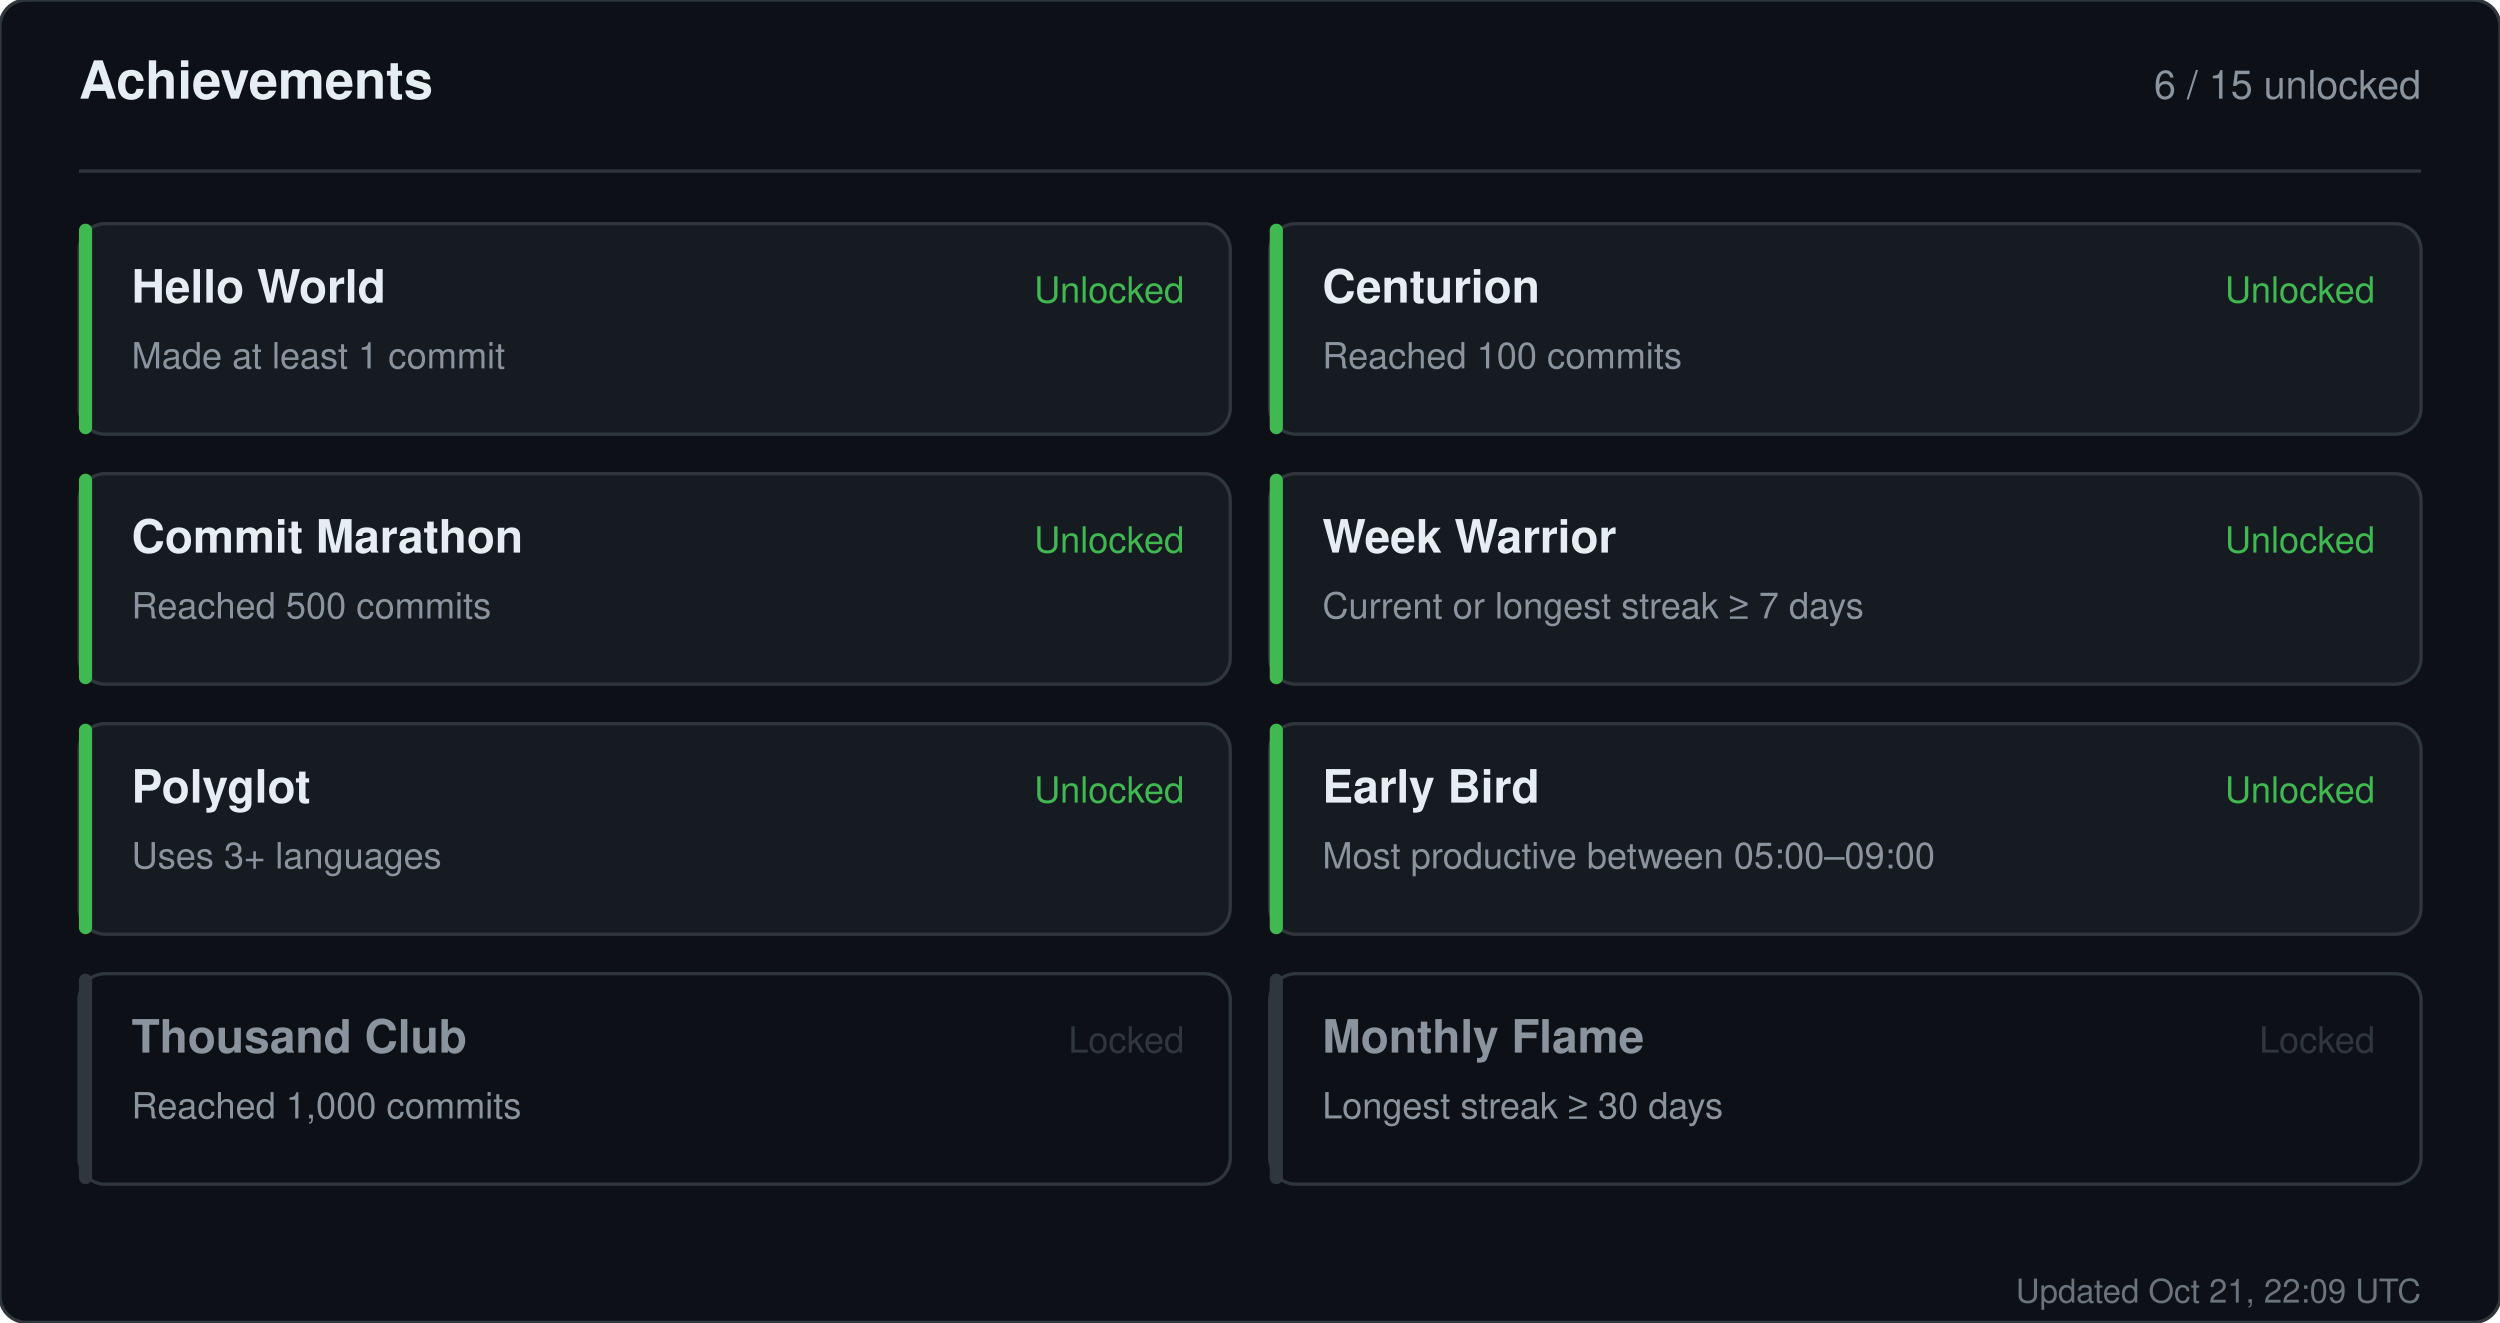
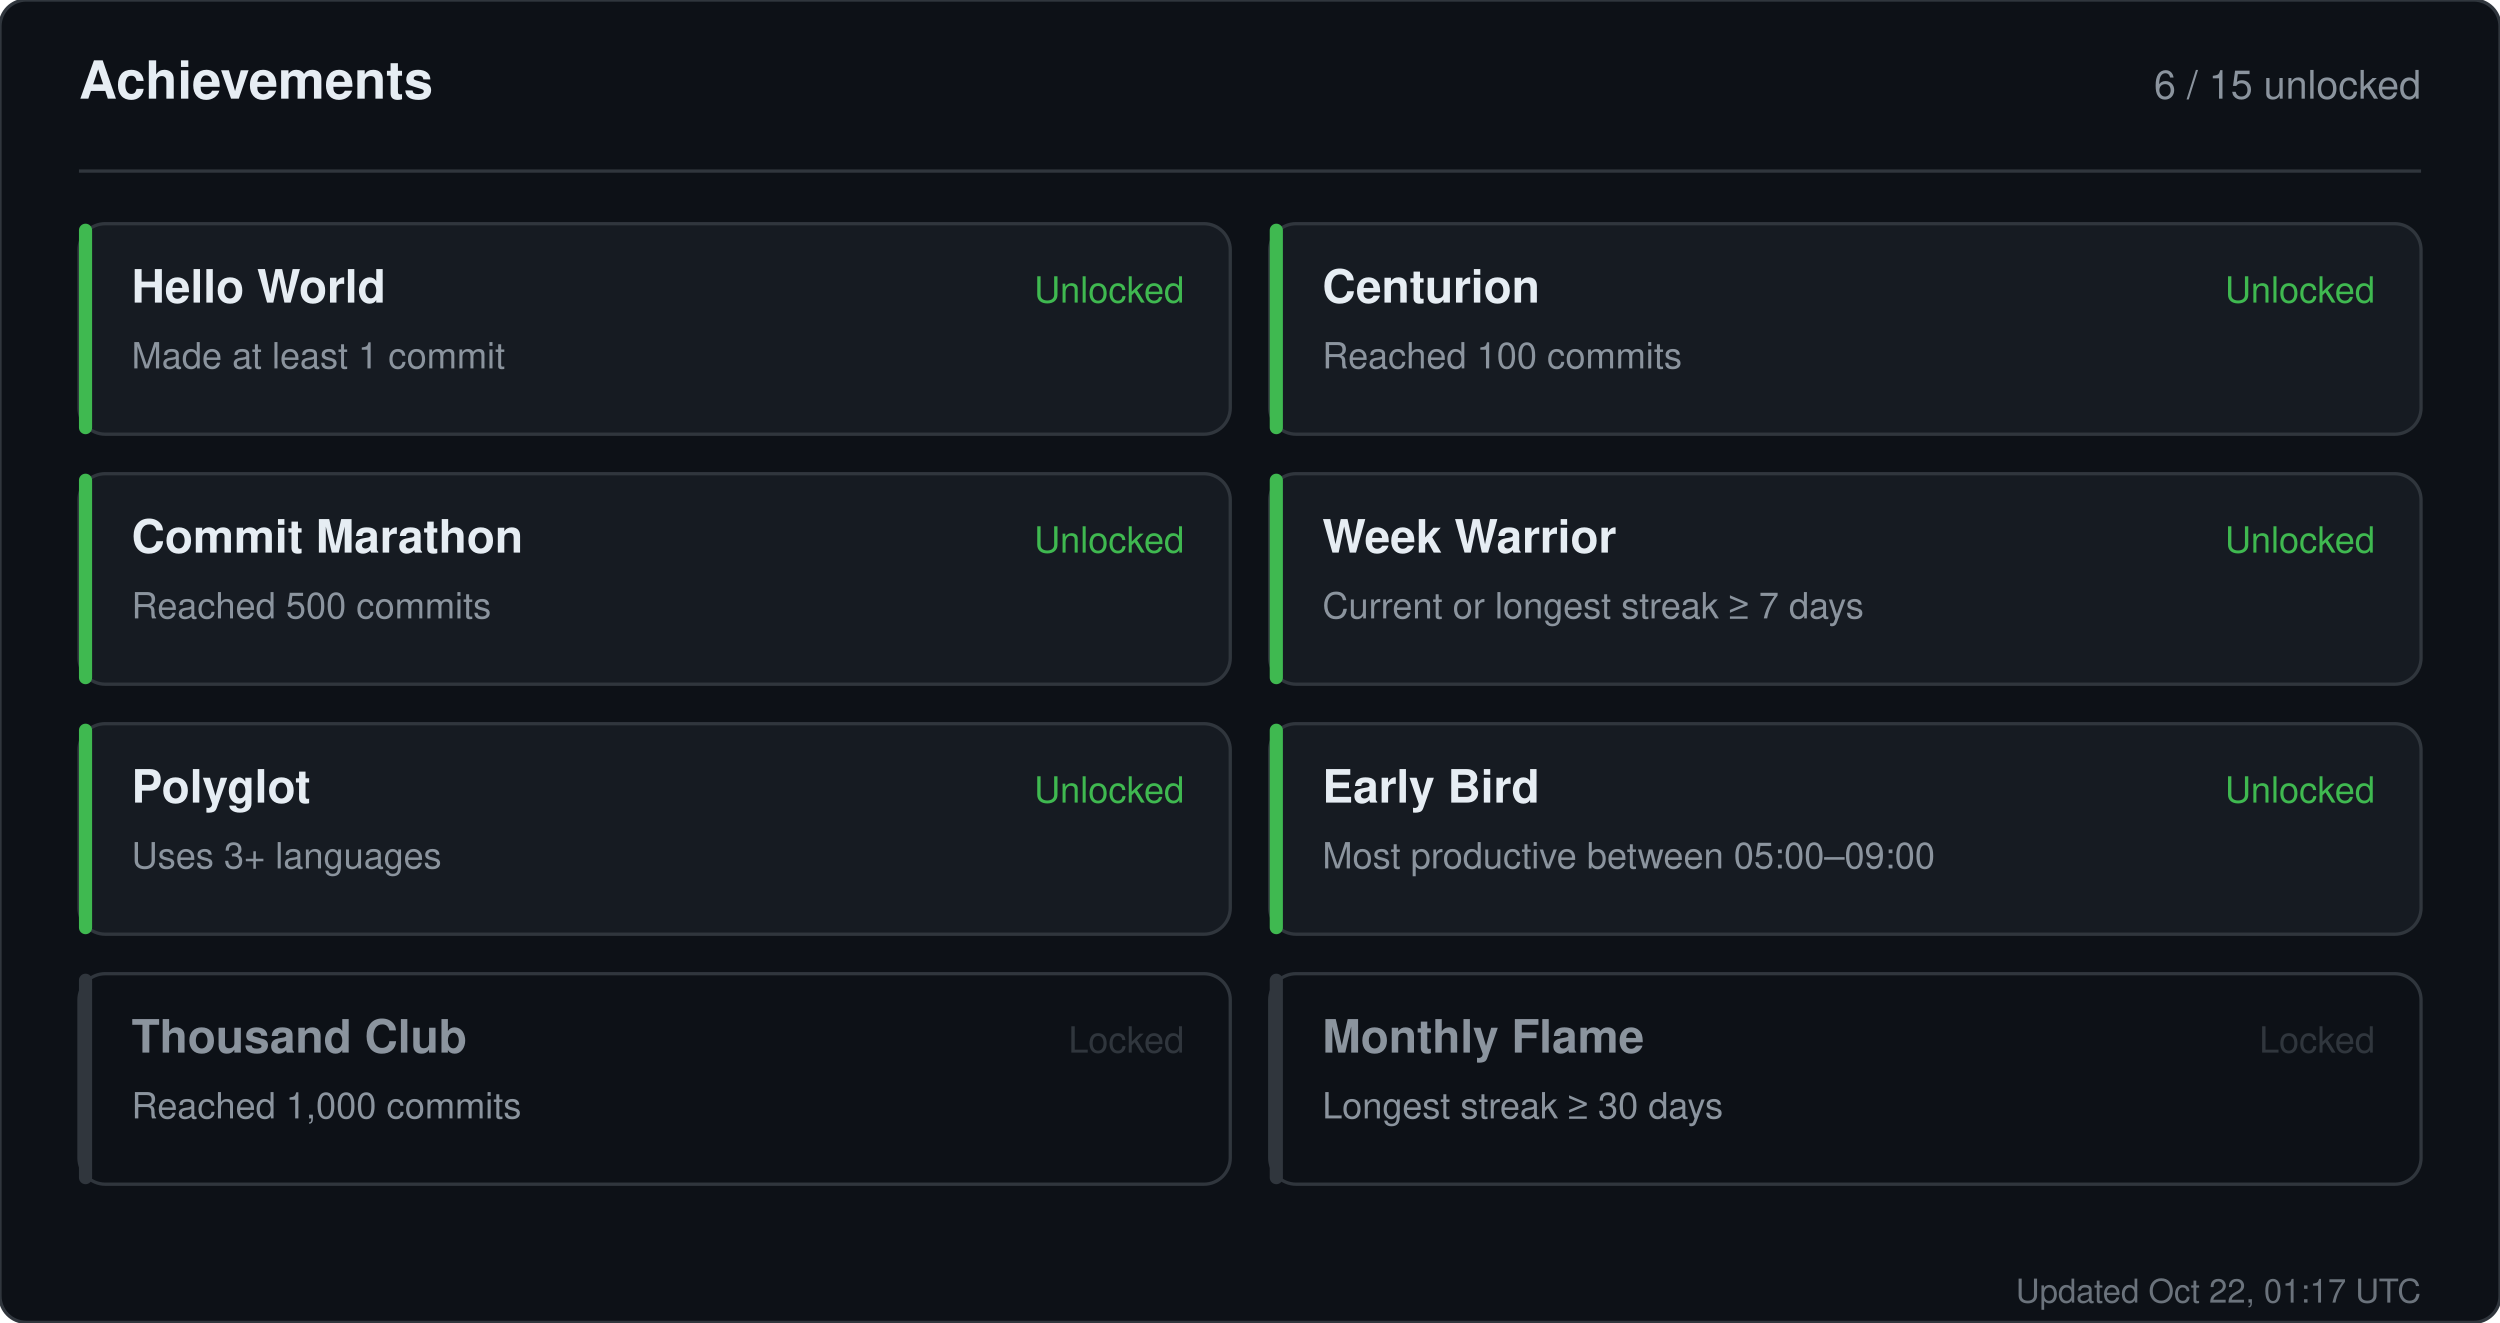
<svg xmlns="http://www.w3.org/2000/svg" width="760" height="402" viewBox="0 0 760 402" role="img" aria-label="Achievements for sandiirawan12">
  <rect width="760" height="402" rx="8" fill="#0d1117" stroke="#30363d" />
  <g font-family="-apple-system, BlinkMacSystemFont, Segoe UI, Helvetica, Arial, sans-serif">
    <text x="24" y="30" fill="#e6edf3" font-size="16" font-weight="700">Achievements</text>
    <text x="736" y="30" fill="#8b949e" font-size="12" text-anchor="end">6 / 15 unlocked</text>
    <line x1="24" y1="52" x2="736" y2="52" stroke="#30363d" />
    <rect x="24" y="68" width="350" height="64" rx="8" fill="#161b22" stroke="#30363d" />
    <rect x="24" y="68" width="4" height="64" rx="2" fill="#3fb950" />
    <text x="40" y="92" fill="#e6edf3" font-size="14" font-weight="700">Hello World</text>
    <text x="40" y="112" fill="#8b949e" font-size="11">Made at least 1 commit</text>
    <text x="360" y="92" fill="#3fb950" font-size="11" text-anchor="end">Unlocked</text>
    <rect x="386" y="68" width="350" height="64" rx="8" fill="#161b22" stroke="#30363d" />
    <rect x="386" y="68" width="4" height="64" rx="2" fill="#3fb950" />
    <text x="402" y="92" fill="#e6edf3" font-size="14" font-weight="700">Centurion</text>
    <text x="402" y="112" fill="#8b949e" font-size="11">Reached 100 commits</text>
    <text x="722" y="92" fill="#3fb950" font-size="11" text-anchor="end">Unlocked</text>
    <rect x="24" y="144" width="350" height="64" rx="8" fill="#161b22" stroke="#30363d" />
    <rect x="24" y="144" width="4" height="64" rx="2" fill="#3fb950" />
    <text x="40" y="168" fill="#e6edf3" font-size="14" font-weight="700">Commit Marathon</text>
    <text x="40" y="188" fill="#8b949e" font-size="11">Reached 500 commits</text>
    <text x="360" y="168" fill="#3fb950" font-size="11" text-anchor="end">Unlocked</text>
    <rect x="386" y="144" width="350" height="64" rx="8" fill="#161b22" stroke="#30363d" />
    <rect x="386" y="144" width="4" height="64" rx="2" fill="#3fb950" />
    <text x="402" y="168" fill="#e6edf3" font-size="14" font-weight="700">Week Warrior</text>
    <text x="402" y="188" fill="#8b949e" font-size="11">Current or longest streak ≥ 7 days</text>
    <text x="722" y="168" fill="#3fb950" font-size="11" text-anchor="end">Unlocked</text>
    <rect x="24" y="220" width="350" height="64" rx="8" fill="#161b22" stroke="#30363d" />
    <rect x="24" y="220" width="4" height="64" rx="2" fill="#3fb950" />
    <text x="40" y="244" fill="#e6edf3" font-size="14" font-weight="700">Polyglot</text>
    <text x="40" y="264" fill="#8b949e" font-size="11">Uses 3+ languages</text>
    <text x="360" y="244" fill="#3fb950" font-size="11" text-anchor="end">Unlocked</text>
    <rect x="386" y="220" width="350" height="64" rx="8" fill="#161b22" stroke="#30363d" />
    <rect x="386" y="220" width="4" height="64" rx="2" fill="#3fb950" />
    <text x="402" y="244" fill="#e6edf3" font-size="14" font-weight="700">Early Bird</text>
    <text x="402" y="264" fill="#8b949e" font-size="11">Most productive between 05:00–09:00</text>
    <text x="722" y="244" fill="#3fb950" font-size="11" text-anchor="end">Unlocked</text>
    <rect x="24" y="296" width="350" height="64" rx="8" fill="#0d1117" stroke="#30363d" />
    <rect x="24" y="296" width="4" height="64" rx="2" fill="#30363d" />
    <text x="40" y="320" fill="#8b949e" font-size="14" font-weight="700">Thousand Club</text>
    <text x="40" y="340" fill="#8b949e" font-size="11">Reached 1,000 commits</text>
    <text x="360" y="320" fill="#30363d" font-size="11" text-anchor="end">Locked</text>
    <rect x="386" y="296" width="350" height="64" rx="8" fill="#0d1117" stroke="#30363d" />
    <rect x="386" y="296" width="4" height="64" rx="2" fill="#30363d" />
    <text x="402" y="320" fill="#8b949e" font-size="14" font-weight="700">Monthly Flame</text>
    <text x="402" y="340" fill="#8b949e" font-size="11">Longest streak ≥ 30 days</text>
    <text x="722" y="320" fill="#30363d" font-size="11" text-anchor="end">Locked</text>
-     <text x="736" y="396" fill="#8b949e" font-size="10" text-anchor="end" opacity="0.75">Updated Oct 21, 22:09 UTC</text>
+     <text x="736" y="396" fill="#8b949e" font-size="10" text-anchor="end" opacity="0.75">Updated Oct 22, 01:17 UTC</text>
  </g>
</svg>
